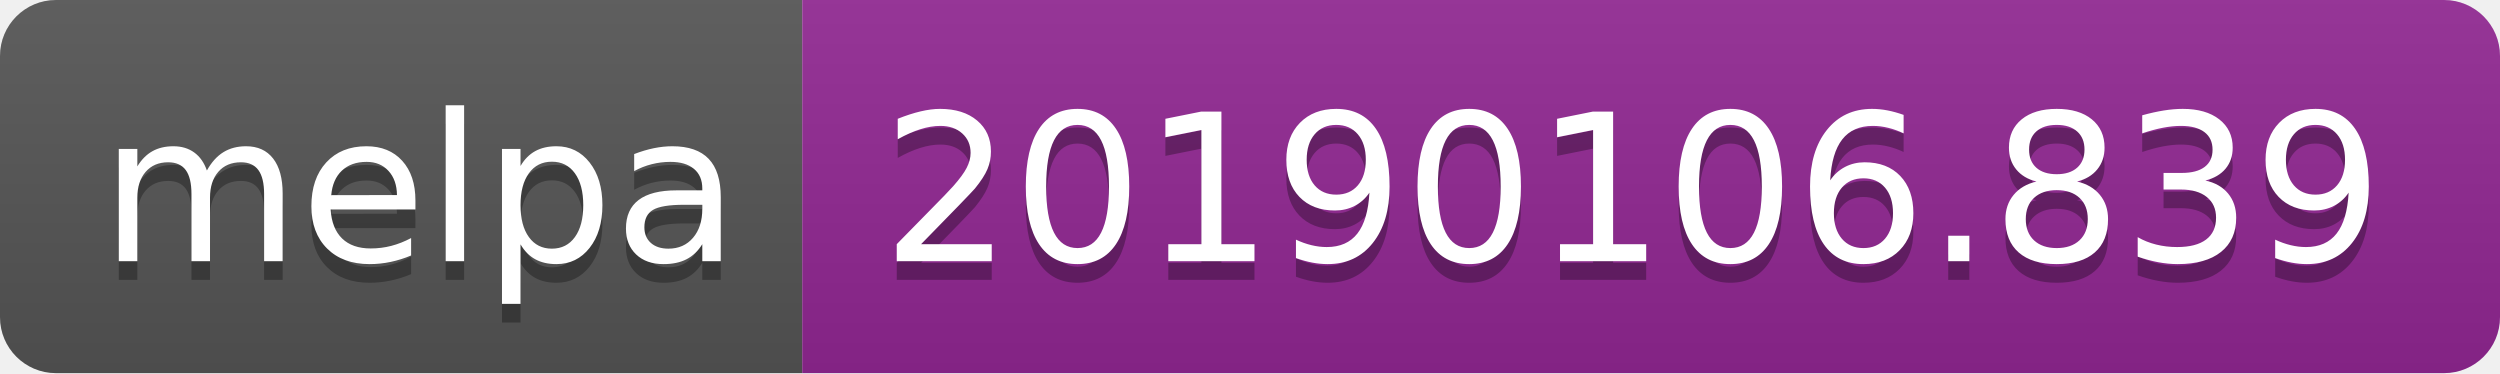
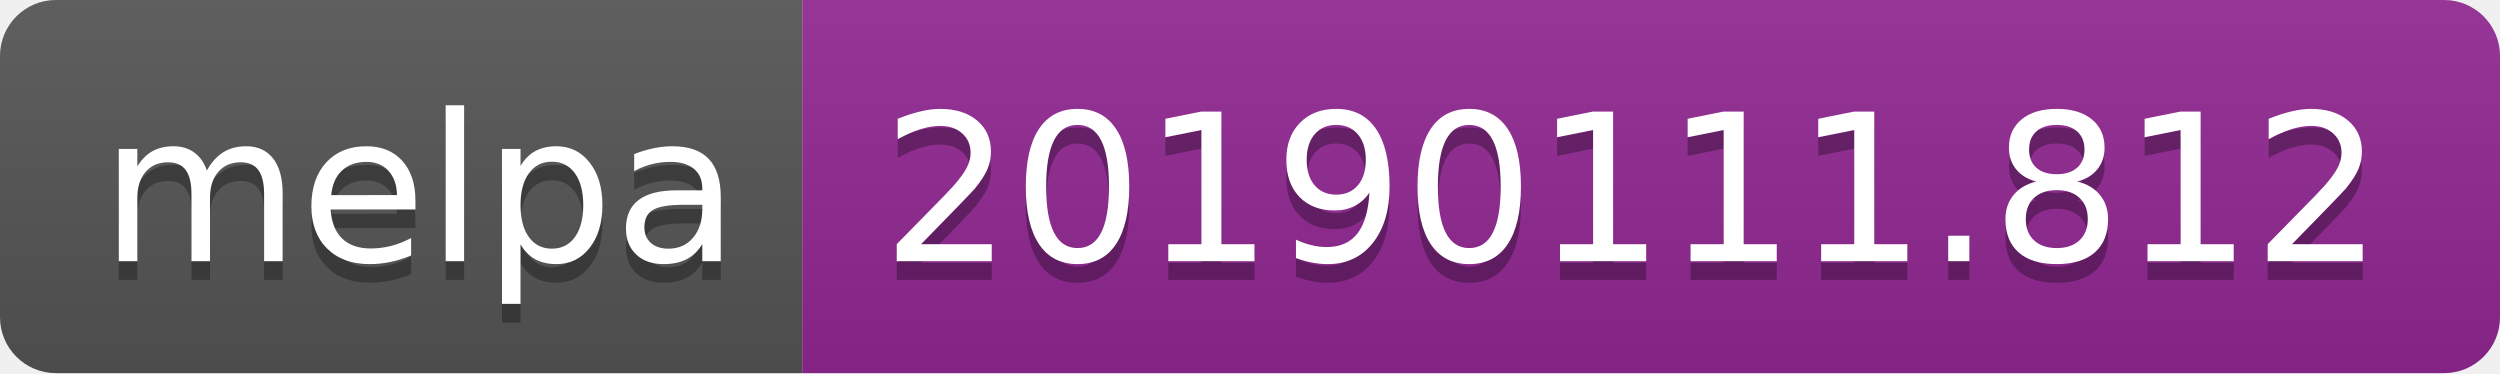
<svg xmlns="http://www.w3.org/2000/svg" width="134" height="20">
  <linearGradient id="b" x2="0" y2="100%">
    <stop offset="0" stop-color="#bbb" stop-opacity=".1" />
    <stop offset="1" stop-opacity=".1" />
  </linearGradient>
  <clipPath id="a">
    <rect width="134" height="20" rx="3" fill="#fff" />
  </clipPath>
  <g clip-path="url(#a)">
    <path fill="#555" d="M0 0h43v20H0z" />
    <path fill="#922793" d="M43 0h91v20H43z" />
    <path fill="url(#b)" d="M0 0h134v20H0z" />
  </g>
  <g fill="#fff" text-anchor="middle" font-family="DejaVu Sans,Verdana,Geneva,sans-serif" font-size="110">
    <text x="225" y="150" fill="#010101" fill-opacity=".3" transform="scale(.1)" textLength="330">melpa</text>
    <text x="225" y="140" transform="scale(.1)" textLength="330">melpa</text>
-     <text x="875" y="150" fill="#010101" fill-opacity=".3" transform="scale(.1)" textLength="810">20190106.839</text>
-     <text x="875" y="140" transform="scale(.1)" textLength="810">20190106.839</text>
+     <text x="875" y="150" fill="#010101" fill-opacity=".3" transform="scale(.1)" textLength="810">20190111.812</text>
+     <text x="875" y="140" transform="scale(.1)" textLength="810">20190111.812</text>
  </g>
</svg>
